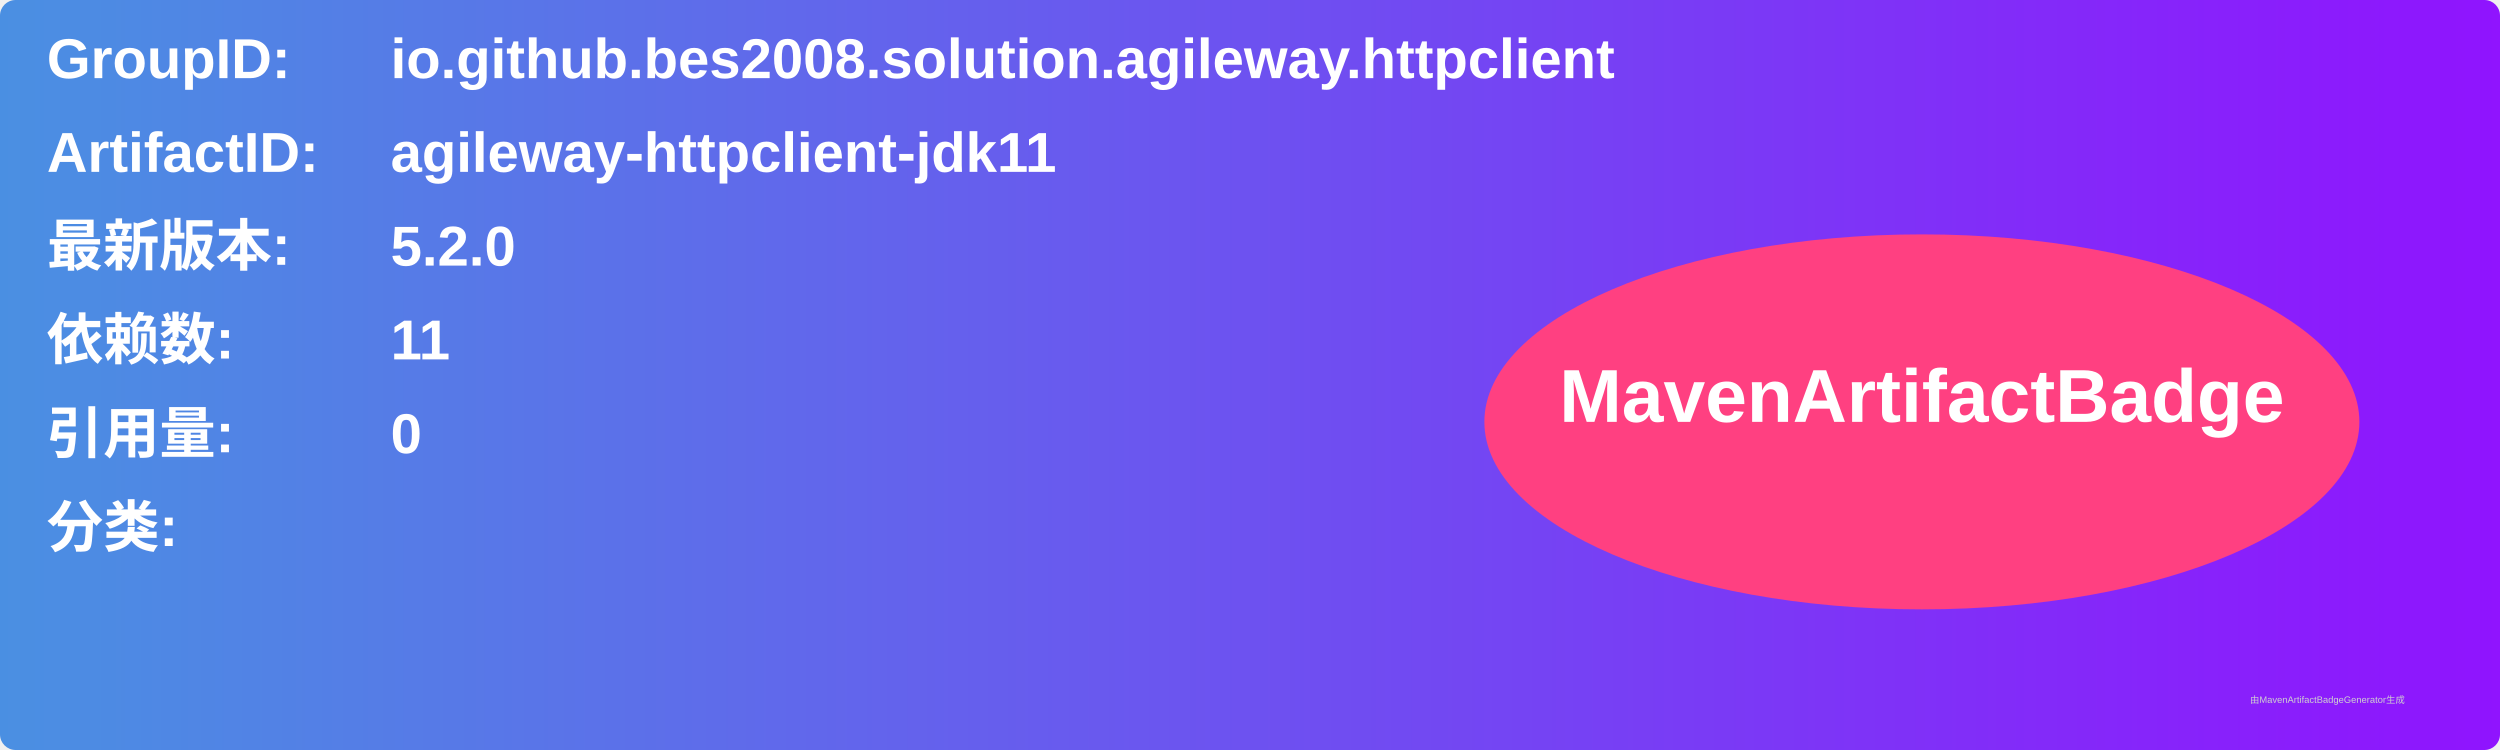
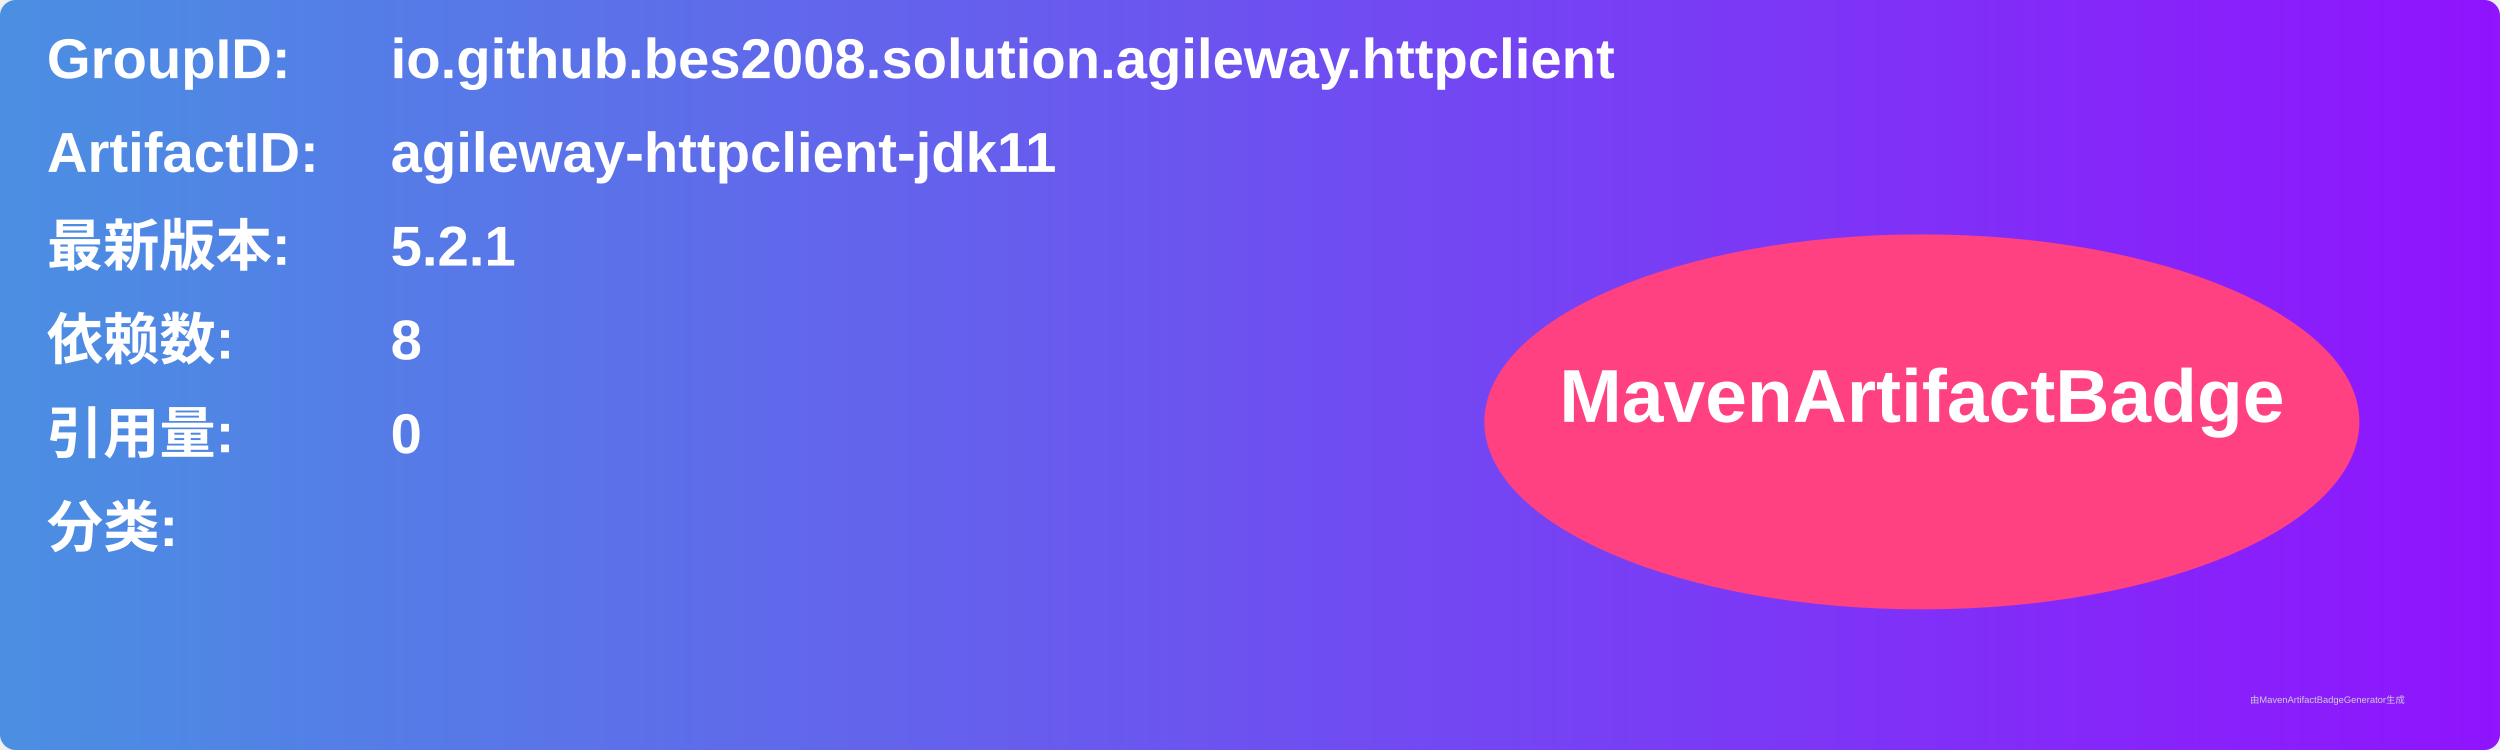
<svg xmlns="http://www.w3.org/2000/svg" width="800" height="240" viewBox="0 0 800 240">
  <linearGradient id="grad" x1="0%" y1="0%" x2="100%" y2="0%">
    <stop offset="0%" stop-color="#4a90e2" />
    <stop offset="100%" stop-color="#9013fe" />
  </linearGradient>
  <rect width="100%" height="100%" rx="5" ry="5" fill="url(#grad)" />
  <g transform="translate(15, 15)">
    <text x="0" y="10" font-family="Arial" font-size="18" fill="white" font-weight="bold" width="260">GroupID:</text>
    <text x="110" y="10" font-family="Arial" font-size="18" fill="white" font-weight="bold" width="460">io.github.bes2008.solution.agileway.httpclient</text>
    <text x="0" y="40" font-family="Arial" font-size="18" fill="white" font-weight="bold" width="260">ArtifactID:</text>
    <text x="110" y="40" font-family="Arial" font-size="18" fill="white" font-weight="bold" width="460">agileway-httpclient-jdk11</text>
    <text x="0" y="70" font-family="Arial" font-size="18" fill="white" font-weight="bold">最新版本:</text>
    <text x="110" y="70" font-family="Arial" font-size="18" fill="white" font-weight="bold">
-       <tspan font-weight="bold">5.2.0</tspan>
+       <tspan font-weight="bold">5.2.1</tspan>
    </text>
    <text x="0" y="100" font-family="Arial" font-size="18" fill="white" font-weight="bold">依赖数: </text>
    <text x="110" y="100" font-family="Arial" font-size="18" fill="white">
-       <tspan font-weight="bold">11</tspan>
+       <tspan font-weight="bold">8</tspan>
    </text>
    <text x="0" y="130" font-family="Arial" font-size="18" fill="white" font-weight="bold">引用量: </text>
    <text x="110" y="130" font-family="Arial" font-size="18" fill="white">
      <tspan font-weight="bold">0</tspan>
    </text>
    <text x="0" y="160" font-family="Arial" font-size="18" fill="white" font-weight="bold">分类:</text>
    <text x="10" y="190" font-family="Arial" font-size="10" fill="white">
      <tspan font-weight="bold" />
    </text>
    <ellipse cx="600" cy="120" rx="140" ry="60" fill="#ff4081" />
    <text x="600" y="120" text-anchor="middle" font-family="Arial" font-size="24" fill="white" font-weight="bold">MavenArtifactBadge</text>
  </g>
  <text x="720" y="225" font-family="Arial" font-size="3" fill="#d0d0d0">由MavenArtifactBadgeGenerator生成</text>
</svg>
